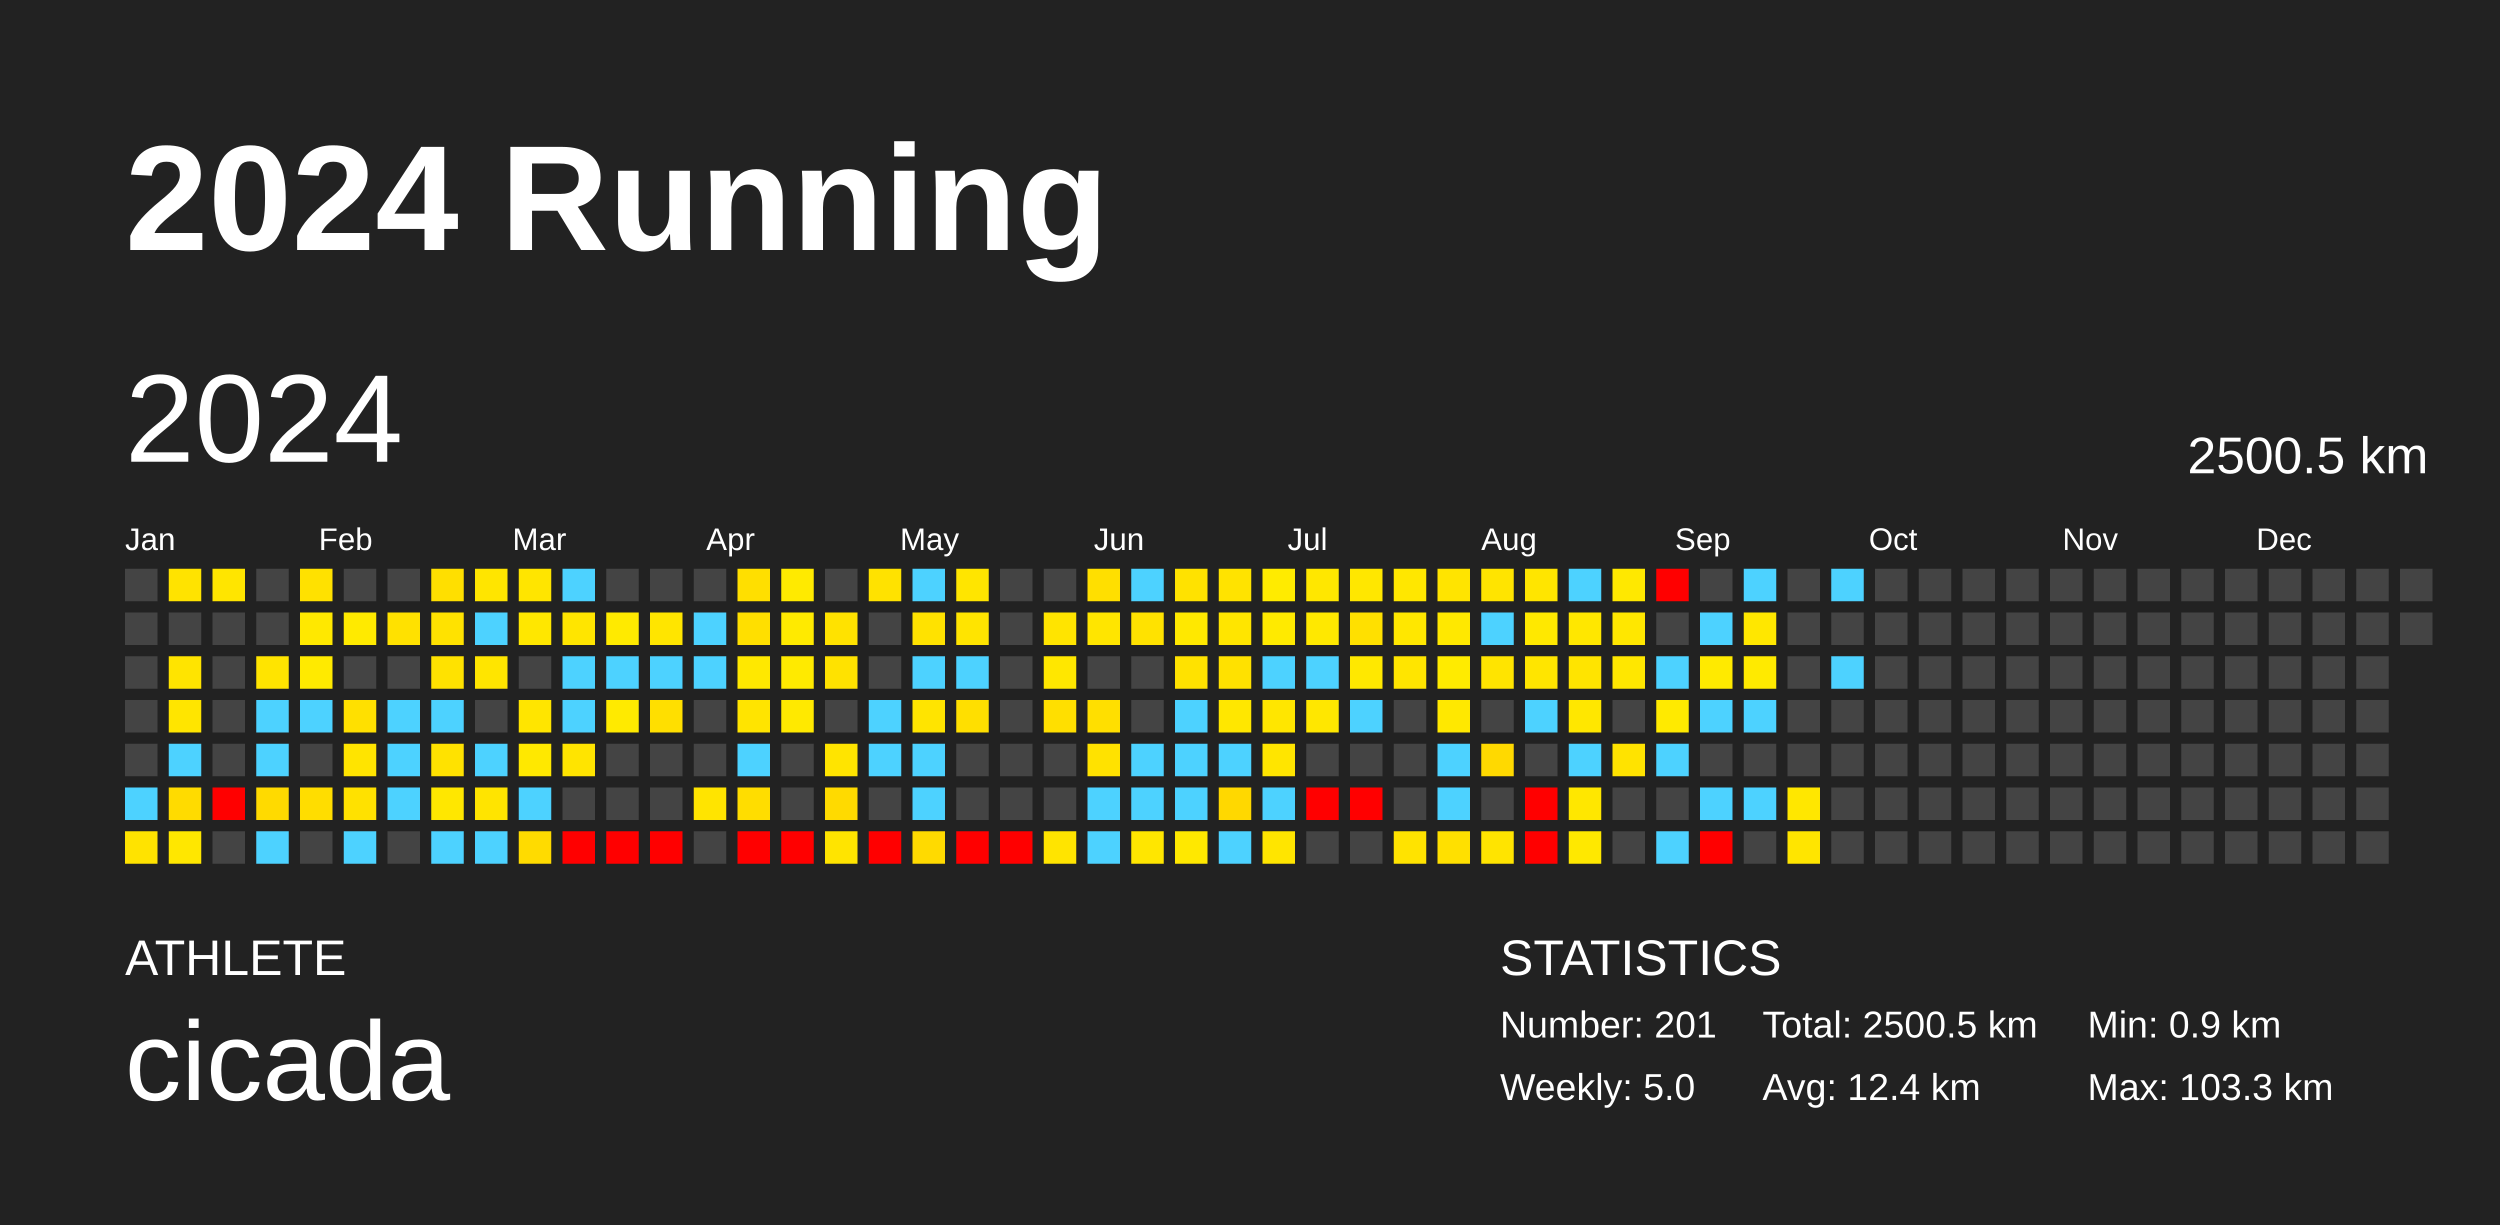
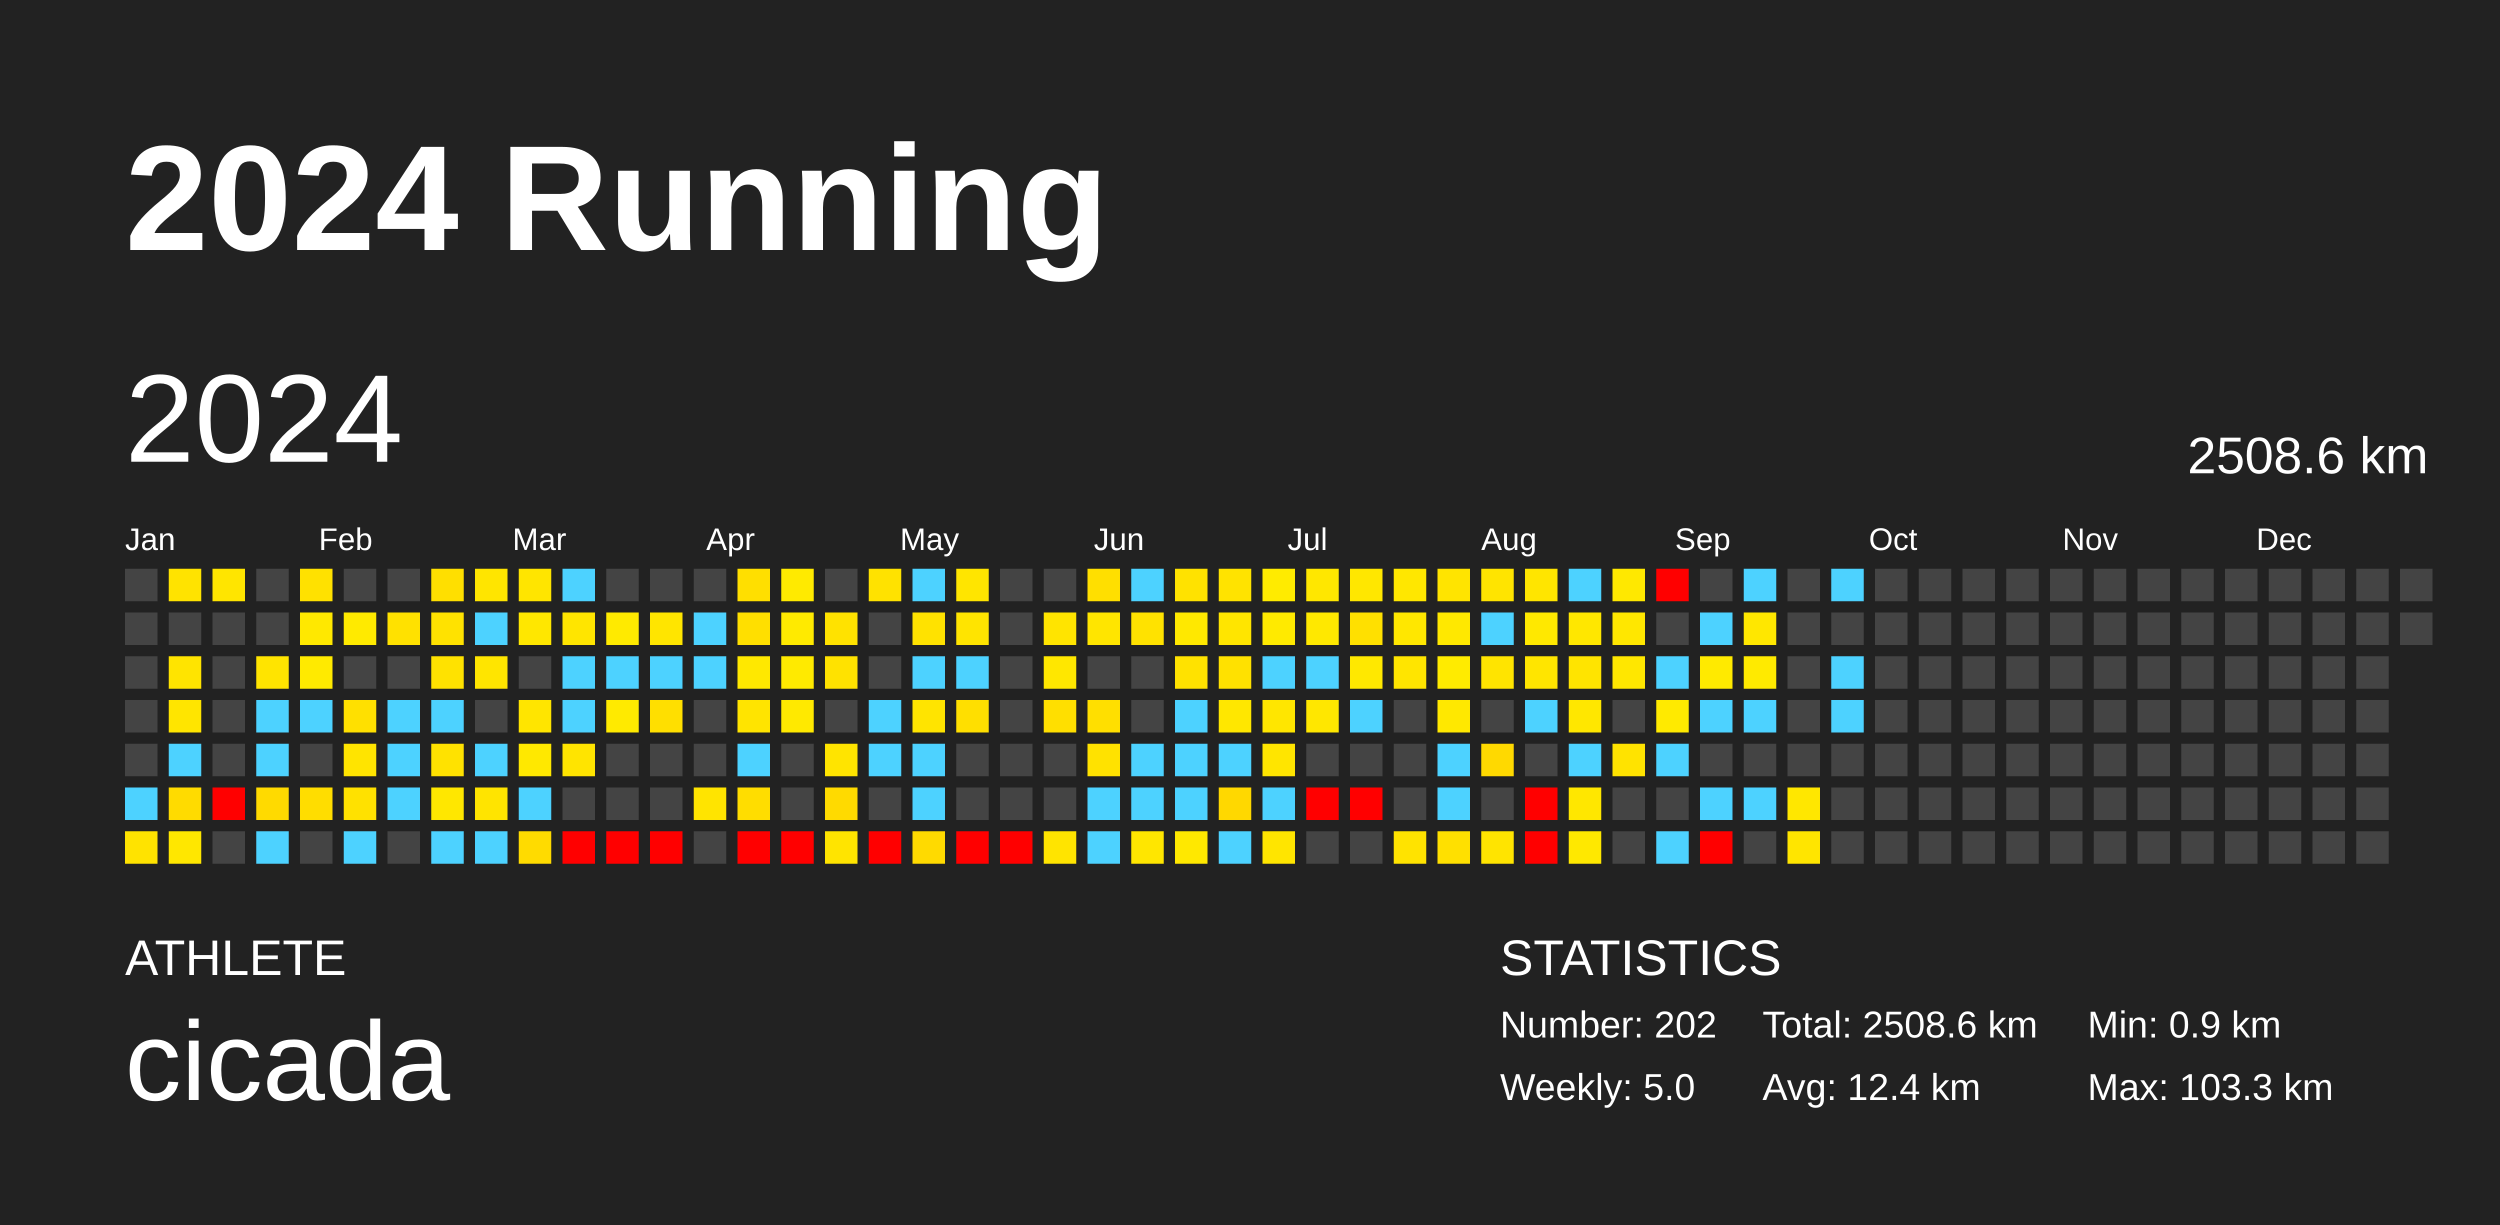
<svg xmlns="http://www.w3.org/2000/svg" baseProfile="full" height="98mm" version="1.1" viewBox="0,0,200,98" width="200mm">
  <defs />
  <rect fill="#222222" height="98" width="200" x="0" y="0" />
  <text fill="#FFFFFF" style="font-size:12px; font-family:Arial; font-weight:bold;" x="10" y="20">2024 Running</text>
  <text fill="#FFFFFF" style="font-size:4px; font-family:Arial" x="10" y="78">ATHLETE</text>
  <text fill="#FFFFFF" style="font-size:9px; font-family:Arial" x="10" y="88">cicada</text>
  <text fill="#FFFFFF" style="font-size:4px; font-family:Arial" x="120" y="78">STATISTICS</text>
-   <text fill="#FFFFFF" style="font-size:3px; font-family:Arial" x="120" y="83">Number: 201</text>
+   <text fill="#FFFFFF" style="font-size:3px; font-family:Arial" x="120" y="83">Number: 202</text>
  <text fill="#FFFFFF" style="font-size:3px; font-family:Arial" x="120" y="88">Weekly: 5.0</text>
-   <text fill="#FFFFFF" style="font-size:3px; font-family:Arial" x="141" y="83">Total: 2500.5 km</text>
+   <text fill="#FFFFFF" style="font-size:3px; font-family:Arial" x="141" y="83">Total: 2508.6 km</text>
  <text fill="#FFFFFF" style="font-size:3px; font-family:Arial" x="141" y="88">Avg: 12.4 km</text>
  <text fill="#FFFFFF" style="font-size:3px; font-family:Arial" x="167" y="83">Min: 0.9 km</text>
  <text fill="#FFFFFF" style="font-size:3px; font-family:Arial" x="167" y="88">Max: 103.3 km</text>
  <text dominant-baseline="hanging" fill="#FFFFFF" style="font-size:10.0px; font-family:Arial;" x="10" y="30">2024</text>
-   <text dominant-baseline="hanging" fill="#FFFFFF" style="font-size:4.125px; font-family:Arial;" x="175" y="35">2500.5 km</text>
+   <text dominant-baseline="hanging" fill="#FFFFFF" style="font-size:4.125px; font-family:Arial;" x="175" y="35">2508.6 km</text>
  <text fill="#FFFFFF" style="font-size:2.5px; font-family:Arial" x="10.0" y="44">Jan</text>
  <text fill="#FFFFFF" style="font-size:2.5px; font-family:Arial" x="25.5" y="44">Feb</text>
  <text fill="#FFFFFF" style="font-size:2.5px; font-family:Arial" x="41.0" y="44">Mar</text>
  <text fill="#FFFFFF" style="font-size:2.5px; font-family:Arial" x="56.5" y="44">Apr</text>
  <text fill="#FFFFFF" style="font-size:2.5px; font-family:Arial" x="72.0" y="44">May</text>
  <text fill="#FFFFFF" style="font-size:2.5px; font-family:Arial" x="87.5" y="44">Jun</text>
  <text fill="#FFFFFF" style="font-size:2.5px; font-family:Arial" x="103.0" y="44">Jul</text>
  <text fill="#FFFFFF" style="font-size:2.5px; font-family:Arial" x="118.5" y="44">Aug</text>
  <text fill="#FFFFFF" style="font-size:2.5px; font-family:Arial" x="134.0" y="44">Sep</text>
  <text fill="#FFFFFF" style="font-size:2.5px; font-family:Arial" x="149.5" y="44">Oct</text>
  <text fill="#FFFFFF" style="font-size:2.5px; font-family:Arial" x="165.0" y="44">Nov</text>
  <text fill="#FFFFFF" style="font-size:2.5px; font-family:Arial" x="180.5" y="44">Dec</text>
  <rect fill="#444444" height="2.6" width="2.6" x="10.0" y="45.5" />
  <rect fill="#444444" height="2.6" width="2.6" x="10.0" y="49.0" />
  <rect fill="#444444" height="2.6" width="2.6" x="10.0" y="52.5" />
  <rect fill="#444444" height="2.6" width="2.6" x="10.0" y="56.0" />
  <rect fill="#444444" height="2.6" width="2.6" x="10.0" y="59.5" />
  <rect fill="#4dd2ff" height="2.6" width="2.6" x="10.0" y="63.0" />
  <rect fill="#ffe300" height="2.6" width="2.6" x="10.0" y="66.5" />
  <rect fill="#ffe300" height="2.6" width="2.6" x="13.5" y="45.5" />
  <rect fill="#444444" height="2.6" width="2.6" x="13.5" y="49.0" />
  <rect fill="#ffe400" height="2.6" width="2.6" x="13.5" y="52.5" />
  <rect fill="#ffe500" height="2.6" width="2.6" x="13.5" y="56.0" />
  <rect fill="#4dd2ff" height="2.6" width="2.6" x="13.5" y="59.5" />
  <rect fill="#ffdb00" height="2.6" width="2.6" x="13.5" y="63.0" />
  <rect fill="#ffe700" height="2.6" width="2.6" x="13.5" y="66.5" />
  <rect fill="#ffe500" height="2.6" width="2.6" x="17.0" y="45.5" />
  <rect fill="#444444" height="2.6" width="2.6" x="17.0" y="49.0" />
  <rect fill="#444444" height="2.6" width="2.6" x="17.0" y="52.5" />
  <rect fill="#444444" height="2.6" width="2.6" x="17.0" y="56.0" />
  <rect fill="#444444" height="2.6" width="2.6" x="17.0" y="59.5" />
  <rect fill="red" height="2.6" width="2.6" x="17.0" y="63.0" />
  <rect fill="#444444" height="2.6" width="2.6" x="17.0" y="66.5" />
  <rect fill="#444444" height="2.6" width="2.6" x="20.5" y="45.5" />
  <rect fill="#444444" height="2.6" width="2.6" x="20.5" y="49.0" />
  <rect fill="#ffe400" height="2.6" width="2.6" x="20.5" y="52.5" />
  <rect fill="#4dd2ff" height="2.6" width="2.6" x="20.5" y="56.0" />
  <rect fill="#4dd2ff" height="2.6" width="2.6" x="20.5" y="59.5" />
  <rect fill="#ffda00" height="2.6" width="2.6" x="20.5" y="63.0" />
  <rect fill="#4dd2ff" height="2.6" width="2.6" x="20.5" y="66.5" />
  <rect fill="#ffe100" height="2.6" width="2.6" x="24.0" y="45.5" />
  <rect fill="#ffe800" height="2.6" width="2.6" x="24.0" y="49.0" />
  <rect fill="#ffea00" height="2.6" width="2.6" x="24.0" y="52.5" />
  <rect fill="#4dd2ff" height="2.6" width="2.6" x="24.0" y="56.0" />
  <rect fill="#444444" height="2.6" width="2.6" x="24.0" y="59.5" />
  <rect fill="#ffdd00" height="2.6" width="2.6" x="24.0" y="63.0" />
  <rect fill="#444444" height="2.6" width="2.6" x="24.0" y="66.5" />
  <rect fill="#444444" height="2.6" width="2.6" x="27.5" y="45.5" />
  <rect fill="#ffea00" height="2.6" width="2.6" x="27.5" y="49.0" />
  <rect fill="#444444" height="2.6" width="2.6" x="27.5" y="52.5" />
  <rect fill="#ffe000" height="2.6" width="2.6" x="27.5" y="56.0" />
  <rect fill="#ffe400" height="2.6" width="2.6" x="27.5" y="59.5" />
  <rect fill="#ffe100" height="2.6" width="2.6" x="27.5" y="63.0" />
  <rect fill="#4dd2ff" height="2.6" width="2.6" x="27.5" y="66.5" />
  <rect fill="#444444" height="2.6" width="2.6" x="31.0" y="45.5" />
  <rect fill="#ffe100" height="2.6" width="2.6" x="31.0" y="49.0" />
  <rect fill="#444444" height="2.6" width="2.6" x="31.0" y="52.5" />
  <rect fill="#4dd2ff" height="2.6" width="2.6" x="31.0" y="56.0" />
  <rect fill="#4dd2ff" height="2.6" width="2.6" x="31.0" y="59.5" />
  <rect fill="#4dd2ff" height="2.6" width="2.6" x="31.0" y="63.0" />
  <rect fill="#444444" height="2.6" width="2.6" x="31.0" y="66.5" />
  <rect fill="#ffdf00" height="2.6" width="2.6" x="34.5" y="45.5" />
  <rect fill="#ffe200" height="2.6" width="2.6" x="34.5" y="49.0" />
  <rect fill="#ffe200" height="2.6" width="2.6" x="34.5" y="52.5" />
  <rect fill="#4dd2ff" height="2.6" width="2.6" x="34.5" y="56.0" />
  <rect fill="#ffe200" height="2.6" width="2.6" x="34.5" y="59.5" />
  <rect fill="#ffe700" height="2.6" width="2.6" x="34.5" y="63.0" />
  <rect fill="#4dd2ff" height="2.6" width="2.6" x="34.5" y="66.5" />
  <rect fill="#ffe500" height="2.6" width="2.6" x="38.0" y="45.5" />
  <rect fill="#4dd2ff" height="2.6" width="2.6" x="38.0" y="49.0" />
  <rect fill="#ffe500" height="2.6" width="2.6" x="38.0" y="52.5" />
  <rect fill="#444444" height="2.6" width="2.6" x="38.0" y="56.0" />
  <rect fill="#4dd2ff" height="2.6" width="2.6" x="38.0" y="59.5" />
  <rect fill="#ffe400" height="2.6" width="2.6" x="38.0" y="63.0" />
  <rect fill="#4dd2ff" height="2.6" width="2.6" x="38.0" y="66.5" />
  <rect fill="#ffe500" height="2.6" width="2.6" x="41.5" y="45.5" />
  <rect fill="#ffe700" height="2.6" width="2.6" x="41.5" y="49.0" />
  <rect fill="#444444" height="2.6" width="2.6" x="41.5" y="52.5" />
  <rect fill="#ffe500" height="2.6" width="2.6" x="41.5" y="56.0" />
  <rect fill="#ffe800" height="2.6" width="2.6" x="41.5" y="59.5" />
  <rect fill="#4dd2ff" height="2.6" width="2.6" x="41.5" y="63.0" />
  <rect fill="#ffdb00" height="2.6" width="2.6" x="41.5" y="66.5" />
  <rect fill="#4dd2ff" height="2.6" width="2.6" x="45.0" y="45.5" />
  <rect fill="#ffe500" height="2.6" width="2.6" x="45.0" y="49.0" />
  <rect fill="#4dd2ff" height="2.6" width="2.6" x="45.0" y="52.5" />
  <rect fill="#4dd2ff" height="2.6" width="2.6" x="45.0" y="56.0" />
  <rect fill="#ffe400" height="2.6" width="2.6" x="45.0" y="59.5" />
  <rect fill="#444444" height="2.6" width="2.6" x="45.0" y="63.0" />
  <rect fill="red" height="2.6" width="2.6" x="45.0" y="66.5" />
  <rect fill="#444444" height="2.6" width="2.6" x="48.5" y="45.5" />
  <rect fill="#ffea00" height="2.6" width="2.6" x="48.5" y="49.0" />
  <rect fill="#4dd2ff" height="2.6" width="2.6" x="48.5" y="52.5" />
  <rect fill="#ffea00" height="2.6" width="2.6" x="48.5" y="56.0" />
  <rect fill="#444444" height="2.6" width="2.6" x="48.5" y="59.5" />
  <rect fill="#444444" height="2.6" width="2.6" x="48.5" y="63.0" />
  <rect fill="red" height="2.6" width="2.6" x="48.5" y="66.5" />
  <rect fill="#444444" height="2.6" width="2.6" x="52.0" y="45.5" />
  <rect fill="#ffe500" height="2.6" width="2.6" x="52.0" y="49.0" />
  <rect fill="#4dd2ff" height="2.6" width="2.6" x="52.0" y="52.5" />
  <rect fill="#ffdf00" height="2.6" width="2.6" x="52.0" y="56.0" />
  <rect fill="#444444" height="2.6" width="2.6" x="52.0" y="59.5" />
  <rect fill="#444444" height="2.6" width="2.6" x="52.0" y="63.0" />
  <rect fill="red" height="2.6" width="2.6" x="52.0" y="66.5" />
  <rect fill="#444444" height="2.6" width="2.6" x="55.5" y="45.5" />
  <rect fill="#4dd2ff" height="2.6" width="2.6" x="55.5" y="49.0" />
  <rect fill="#4dd2ff" height="2.6" width="2.6" x="55.5" y="52.5" />
  <rect fill="#444444" height="2.6" width="2.6" x="55.5" y="56.0" />
  <rect fill="#444444" height="2.6" width="2.6" x="55.5" y="59.5" />
  <rect fill="#ffe400" height="2.6" width="2.6" x="55.5" y="63.0" />
  <rect fill="#444444" height="2.6" width="2.6" x="55.5" y="66.5" />
  <rect fill="#ffdf00" height="2.6" width="2.6" x="59.0" y="45.5" />
  <rect fill="#ffdf00" height="2.6" width="2.6" x="59.0" y="49.0" />
  <rect fill="#ffe800" height="2.6" width="2.6" x="59.0" y="52.5" />
  <rect fill="#ffe400" height="2.6" width="2.6" x="59.0" y="56.0" />
  <rect fill="#4dd2ff" height="2.6" width="2.6" x="59.0" y="59.5" />
  <rect fill="#ffdd00" height="2.6" width="2.6" x="59.0" y="63.0" />
  <rect fill="red" height="2.6" width="2.6" x="59.0" y="66.5" />
  <rect fill="#ffea00" height="2.6" width="2.6" x="62.5" y="45.5" />
  <rect fill="#ffea00" height="2.6" width="2.6" x="62.5" y="49.0" />
  <rect fill="#ffea00" height="2.6" width="2.6" x="62.5" y="52.5" />
  <rect fill="#ffe900" height="2.6" width="2.6" x="62.5" y="56.0" />
  <rect fill="#444444" height="2.6" width="2.6" x="62.5" y="59.5" />
  <rect fill="#444444" height="2.6" width="2.6" x="62.5" y="63.0" />
  <rect fill="red" height="2.6" width="2.6" x="62.5" y="66.5" />
  <rect fill="#444444" height="2.6" width="2.6" x="66.0" y="45.5" />
  <rect fill="#ffe200" height="2.6" width="2.6" x="66.0" y="49.0" />
  <rect fill="#ffe200" height="2.6" width="2.6" x="66.0" y="52.5" />
  <rect fill="#444444" height="2.6" width="2.6" x="66.0" y="56.0" />
  <rect fill="#ffe400" height="2.6" width="2.6" x="66.0" y="59.5" />
  <rect fill="#ffda00" height="2.6" width="2.6" x="66.0" y="63.0" />
  <rect fill="#ffe400" height="2.6" width="2.6" x="66.0" y="66.5" />
  <rect fill="#ffe200" height="2.6" width="2.6" x="69.5" y="45.5" />
  <rect fill="#444444" height="2.6" width="2.6" x="69.5" y="49.0" />
  <rect fill="#444444" height="2.6" width="2.6" x="69.5" y="52.5" />
  <rect fill="#4dd2ff" height="2.6" width="2.6" x="69.5" y="56.0" />
  <rect fill="#4dd2ff" height="2.6" width="2.6" x="69.5" y="59.5" />
  <rect fill="#444444" height="2.6" width="2.6" x="69.5" y="63.0" />
  <rect fill="red" height="2.6" width="2.6" x="69.5" y="66.5" />
  <rect fill="#4dd2ff" height="2.6" width="2.6" x="73.0" y="45.5" />
  <rect fill="#ffe200" height="2.6" width="2.6" x="73.0" y="49.0" />
  <rect fill="#4dd2ff" height="2.6" width="2.6" x="73.0" y="52.5" />
  <rect fill="#ffe400" height="2.6" width="2.6" x="73.0" y="56.0" />
  <rect fill="#4dd2ff" height="2.6" width="2.6" x="73.0" y="59.5" />
  <rect fill="#4dd2ff" height="2.6" width="2.6" x="73.0" y="63.0" />
  <rect fill="#ffda00" height="2.6" width="2.6" x="73.0" y="66.5" />
  <rect fill="#ffe500" height="2.6" width="2.6" x="76.5" y="45.5" />
  <rect fill="#ffe400" height="2.6" width="2.6" x="76.5" y="49.0" />
  <rect fill="#4dd2ff" height="2.6" width="2.6" x="76.5" y="52.5" />
  <rect fill="#ffdf00" height="2.6" width="2.6" x="76.5" y="56.0" />
  <rect fill="#444444" height="2.6" width="2.6" x="76.5" y="59.5" />
  <rect fill="#444444" height="2.6" width="2.6" x="76.5" y="63.0" />
  <rect fill="red" height="2.6" width="2.6" x="76.5" y="66.5" />
  <rect fill="#444444" height="2.6" width="2.6" x="80.0" y="45.5" />
  <rect fill="#444444" height="2.6" width="2.6" x="80.0" y="49.0" />
  <rect fill="#444444" height="2.6" width="2.6" x="80.0" y="52.5" />
  <rect fill="#444444" height="2.6" width="2.6" x="80.0" y="56.0" />
  <rect fill="#444444" height="2.6" width="2.6" x="80.0" y="59.5" />
  <rect fill="#444444" height="2.6" width="2.6" x="80.0" y="63.0" />
  <rect fill="red" height="2.6" width="2.6" x="80.0" y="66.5" />
  <rect fill="#444444" height="2.6" width="2.6" x="83.5" y="45.5" />
  <rect fill="#ffe400" height="2.6" width="2.6" x="83.5" y="49.0" />
  <rect fill="#ffe700" height="2.6" width="2.6" x="83.5" y="52.5" />
  <rect fill="#ffdf00" height="2.6" width="2.6" x="83.5" y="56.0" />
  <rect fill="#444444" height="2.6" width="2.6" x="83.5" y="59.5" />
  <rect fill="#444444" height="2.6" width="2.6" x="83.5" y="63.0" />
  <rect fill="#ffe400" height="2.6" width="2.6" x="83.5" y="66.5" />
  <rect fill="#ffdf00" height="2.6" width="2.6" x="87.0" y="45.5" />
  <rect fill="#ffe500" height="2.6" width="2.6" x="87.0" y="49.0" />
  <rect fill="#444444" height="2.6" width="2.6" x="87.0" y="52.5" />
  <rect fill="#ffdf00" height="2.6" width="2.6" x="87.0" y="56.0" />
  <rect fill="#ffe200" height="2.6" width="2.6" x="87.0" y="59.5" />
  <rect fill="#4dd2ff" height="2.6" width="2.6" x="87.0" y="63.0" />
  <rect fill="#4dd2ff" height="2.6" width="2.6" x="87.0" y="66.5" />
  <rect fill="#4dd2ff" height="2.6" width="2.6" x="90.5" y="45.5" />
  <rect fill="#ffe200" height="2.6" width="2.6" x="90.5" y="49.0" />
  <rect fill="#444444" height="2.6" width="2.6" x="90.5" y="52.5" />
  <rect fill="#444444" height="2.6" width="2.6" x="90.5" y="56.0" />
  <rect fill="#4dd2ff" height="2.6" width="2.6" x="90.5" y="59.5" />
  <rect fill="#4dd2ff" height="2.6" width="2.6" x="90.5" y="63.0" />
  <rect fill="#ffe600" height="2.6" width="2.6" x="90.5" y="66.5" />
  <rect fill="#ffe200" height="2.6" width="2.6" x="94.0" y="45.5" />
  <rect fill="#ffe800" height="2.6" width="2.6" x="94.0" y="49.0" />
  <rect fill="#ffe200" height="2.6" width="2.6" x="94.0" y="52.5" />
  <rect fill="#4dd2ff" height="2.6" width="2.6" x="94.0" y="56.0" />
  <rect fill="#4dd2ff" height="2.6" width="2.6" x="94.0" y="59.5" />
  <rect fill="#4dd2ff" height="2.6" width="2.6" x="94.0" y="63.0" />
  <rect fill="#ffe800" height="2.6" width="2.6" x="94.0" y="66.5" />
  <rect fill="#ffe300" height="2.6" width="2.6" x="97.5" y="45.5" />
  <rect fill="#ffe500" height="2.6" width="2.6" x="97.5" y="49.0" />
  <rect fill="#ffe100" height="2.6" width="2.6" x="97.5" y="52.5" />
  <rect fill="#ffe700" height="2.6" width="2.6" x="97.5" y="56.0" />
  <rect fill="#4dd2ff" height="2.6" width="2.6" x="97.5" y="59.5" />
  <rect fill="#ffd800" height="2.6" width="2.6" x="97.5" y="63.0" />
  <rect fill="#4dd2ff" height="2.6" width="2.6" x="97.5" y="66.5" />
  <rect fill="#ffeb00" height="2.6" width="2.6" x="101.0" y="45.5" />
  <rect fill="#ffea00" height="2.6" width="2.6" x="101.0" y="49.0" />
  <rect fill="#4dd2ff" height="2.6" width="2.6" x="101.0" y="52.5" />
  <rect fill="#ffe600" height="2.6" width="2.6" x="101.0" y="56.0" />
  <rect fill="#ffe500" height="2.6" width="2.6" x="101.0" y="59.5" />
  <rect fill="#4dd2ff" height="2.6" width="2.6" x="101.0" y="63.0" />
  <rect fill="#ffe500" height="2.6" width="2.6" x="101.0" y="66.5" />
  <rect fill="#ffe700" height="2.6" width="2.6" x="104.5" y="45.5" />
  <rect fill="#ffe800" height="2.6" width="2.6" x="104.5" y="49.0" />
  <rect fill="#4dd2ff" height="2.6" width="2.6" x="104.5" y="52.5" />
  <rect fill="#ffe700" height="2.6" width="2.6" x="104.5" y="56.0" />
  <rect fill="#444444" height="2.6" width="2.6" x="104.5" y="59.5" />
  <rect fill="red" height="2.6" width="2.6" x="104.5" y="63.0" />
  <rect fill="#444444" height="2.6" width="2.6" x="104.5" y="66.5" />
  <rect fill="#ffe700" height="2.6" width="2.6" x="108.0" y="45.5" />
  <rect fill="#ffe000" height="2.6" width="2.6" x="108.0" y="49.0" />
  <rect fill="#ffe800" height="2.6" width="2.6" x="108.0" y="52.5" />
  <rect fill="#4dd2ff" height="2.6" width="2.6" x="108.0" y="56.0" />
  <rect fill="#444444" height="2.6" width="2.6" x="108.0" y="59.5" />
  <rect fill="red" height="2.6" width="2.6" x="108.0" y="63.0" />
  <rect fill="#444444" height="2.6" width="2.6" x="108.0" y="66.5" />
  <rect fill="#ffe700" height="2.6" width="2.6" x="111.5" y="45.5" />
  <rect fill="#ffe700" height="2.6" width="2.6" x="111.5" y="49.0" />
  <rect fill="#ffe500" height="2.6" width="2.6" x="111.5" y="52.5" />
  <rect fill="#444444" height="2.6" width="2.6" x="111.5" y="56.0" />
  <rect fill="#444444" height="2.6" width="2.6" x="111.5" y="59.5" />
  <rect fill="#444444" height="2.6" width="2.6" x="111.5" y="63.0" />
  <rect fill="#ffe300" height="2.6" width="2.6" x="111.5" y="66.5" />
  <rect fill="#ffe400" height="2.6" width="2.6" x="115.0" y="45.5" />
  <rect fill="#ffe800" height="2.6" width="2.6" x="115.0" y="49.0" />
  <rect fill="#ffeb00" height="2.6" width="2.6" x="115.0" y="52.5" />
  <rect fill="#ffe800" height="2.6" width="2.6" x="115.0" y="56.0" />
  <rect fill="#4dd2ff" height="2.6" width="2.6" x="115.0" y="59.5" />
  <rect fill="#4dd2ff" height="2.6" width="2.6" x="115.0" y="63.0" />
  <rect fill="#ffe000" height="2.6" width="2.6" x="115.0" y="66.5" />
  <rect fill="#ffe400" height="2.6" width="2.6" x="118.5" y="45.5" />
  <rect fill="#4dd2ff" height="2.6" width="2.6" x="118.5" y="49.0" />
  <rect fill="#ffe400" height="2.6" width="2.6" x="118.5" y="52.5" />
  <rect fill="#444444" height="2.6" width="2.6" x="118.5" y="56.0" />
  <rect fill="#ffd900" height="2.6" width="2.6" x="118.5" y="59.5" />
  <rect fill="#444444" height="2.6" width="2.6" x="118.5" y="63.0" />
  <rect fill="#ffe400" height="2.6" width="2.6" x="118.5" y="66.5" />
  <rect fill="#ffe500" height="2.6" width="2.6" x="122.0" y="45.5" />
  <rect fill="#ffe800" height="2.6" width="2.6" x="122.0" y="49.0" />
  <rect fill="#ffe500" height="2.6" width="2.6" x="122.0" y="52.5" />
  <rect fill="#4dd2ff" height="2.6" width="2.6" x="122.0" y="56.0" />
  <rect fill="#444444" height="2.6" width="2.6" x="122.0" y="59.5" />
  <rect fill="red" height="2.6" width="2.6" x="122.0" y="63.0" />
  <rect fill="red" height="2.6" width="2.6" x="122.0" y="66.5" />
  <rect fill="#4dd2ff" height="2.6" width="2.6" x="125.5" y="45.5" />
  <rect fill="#ffe700" height="2.6" width="2.6" x="125.5" y="49.0" />
  <rect fill="#ffe400" height="2.6" width="2.6" x="125.5" y="52.5" />
  <rect fill="#ffe700" height="2.6" width="2.6" x="125.5" y="56.0" />
  <rect fill="#4dd2ff" height="2.6" width="2.6" x="125.5" y="59.5" />
  <rect fill="#ffe700" height="2.6" width="2.6" x="125.5" y="63.0" />
  <rect fill="#ffe800" height="2.6" width="2.6" x="125.5" y="66.5" />
  <rect fill="#ffe800" height="2.6" width="2.6" x="129.0" y="45.5" />
  <rect fill="#ffe700" height="2.6" width="2.6" x="129.0" y="49.0" />
  <rect fill="#ffe700" height="2.6" width="2.6" x="129.0" y="52.5" />
  <rect fill="#444444" height="2.6" width="2.6" x="129.0" y="56.0" />
  <rect fill="#ffe300" height="2.6" width="2.6" x="129.0" y="59.5" />
  <rect fill="#444444" height="2.6" width="2.6" x="129.0" y="63.0" />
  <rect fill="#444444" height="2.6" width="2.6" x="129.0" y="66.5" />
  <rect fill="red" height="2.6" width="2.6" x="132.5" y="45.5" />
  <rect fill="#444444" height="2.6" width="2.6" x="132.5" y="49.0" />
  <rect fill="#4dd2ff" height="2.6" width="2.6" x="132.5" y="52.5" />
  <rect fill="#ffea00" height="2.6" width="2.6" x="132.5" y="56.0" />
  <rect fill="#4dd2ff" height="2.6" width="2.6" x="132.5" y="59.5" />
  <rect fill="#444444" height="2.6" width="2.6" x="132.5" y="63.0" />
  <rect fill="#4dd2ff" height="2.6" width="2.6" x="132.5" y="66.5" />
  <rect fill="#444444" height="2.6" width="2.6" x="136.0" y="45.5" />
  <rect fill="#4dd2ff" height="2.6" width="2.6" x="136.0" y="49.0" />
  <rect fill="#ffea00" height="2.6" width="2.6" x="136.0" y="52.5" />
  <rect fill="#4dd2ff" height="2.6" width="2.6" x="136.0" y="56.0" />
  <rect fill="#444444" height="2.6" width="2.6" x="136.0" y="59.5" />
  <rect fill="#4dd2ff" height="2.6" width="2.6" x="136.0" y="63.0" />
  <rect fill="red" height="2.6" width="2.6" x="136.0" y="66.5" />
  <rect fill="#4dd2ff" height="2.6" width="2.6" x="139.5" y="45.5" />
  <rect fill="#ffe700" height="2.6" width="2.6" x="139.5" y="49.0" />
  <rect fill="#ffea00" height="2.6" width="2.6" x="139.5" y="52.5" />
  <rect fill="#4dd2ff" height="2.6" width="2.6" x="139.5" y="56.0" />
  <rect fill="#444444" height="2.6" width="2.6" x="139.5" y="59.5" />
  <rect fill="#4dd2ff" height="2.6" width="2.6" x="139.5" y="63.0" />
  <rect fill="#444444" height="2.6" width="2.6" x="139.5" y="66.5" />
  <rect fill="#444444" height="2.6" width="2.6" x="143.0" y="45.5" />
  <rect fill="#444444" height="2.6" width="2.6" x="143.0" y="49.0" />
  <rect fill="#444444" height="2.6" width="2.6" x="143.0" y="52.5" />
  <rect fill="#444444" height="2.6" width="2.6" x="143.0" y="56.0" />
  <rect fill="#444444" height="2.6" width="2.6" x="143.0" y="59.5" />
  <rect fill="#ffe700" height="2.6" width="2.6" x="143.0" y="63.0" />
  <rect fill="#ffe500" height="2.6" width="2.6" x="143.0" y="66.5" />
  <rect fill="#4dd2ff" height="2.6" width="2.6" x="146.5" y="45.5" />
  <rect fill="#444444" height="2.6" width="2.6" x="146.5" y="49.0" />
  <rect fill="#4dd2ff" height="2.6" width="2.6" x="146.5" y="52.5" />
-   <rect fill="#444444" height="2.6" width="2.6" x="146.5" y="56.0" />
+   <rect fill="#4dd2ff" height="2.6" width="2.6" x="146.5" y="56.0" />
  <rect fill="#444444" height="2.6" width="2.6" x="146.5" y="59.5" />
  <rect fill="#444444" height="2.6" width="2.6" x="146.5" y="63.0" />
  <rect fill="#444444" height="2.6" width="2.6" x="146.5" y="66.5" />
  <rect fill="#444444" height="2.6" width="2.6" x="150.0" y="45.5" />
  <rect fill="#444444" height="2.6" width="2.6" x="150.0" y="49.0" />
  <rect fill="#444444" height="2.6" width="2.6" x="150.0" y="52.5" />
  <rect fill="#444444" height="2.6" width="2.6" x="150.0" y="56.0" />
  <rect fill="#444444" height="2.6" width="2.6" x="150.0" y="59.5" />
  <rect fill="#444444" height="2.6" width="2.6" x="150.0" y="63.0" />
  <rect fill="#444444" height="2.6" width="2.6" x="150.0" y="66.5" />
  <rect fill="#444444" height="2.6" width="2.6" x="153.5" y="45.5" />
  <rect fill="#444444" height="2.6" width="2.6" x="153.5" y="49.0" />
  <rect fill="#444444" height="2.6" width="2.6" x="153.5" y="52.5" />
  <rect fill="#444444" height="2.6" width="2.6" x="153.5" y="56.0" />
  <rect fill="#444444" height="2.6" width="2.6" x="153.5" y="59.5" />
  <rect fill="#444444" height="2.6" width="2.6" x="153.5" y="63.0" />
  <rect fill="#444444" height="2.6" width="2.6" x="153.5" y="66.5" />
  <rect fill="#444444" height="2.6" width="2.6" x="157.0" y="45.5" />
  <rect fill="#444444" height="2.6" width="2.6" x="157.0" y="49.0" />
  <rect fill="#444444" height="2.6" width="2.6" x="157.0" y="52.5" />
  <rect fill="#444444" height="2.6" width="2.6" x="157.0" y="56.0" />
  <rect fill="#444444" height="2.6" width="2.6" x="157.0" y="59.5" />
  <rect fill="#444444" height="2.6" width="2.6" x="157.0" y="63.0" />
  <rect fill="#444444" height="2.6" width="2.6" x="157.0" y="66.5" />
  <rect fill="#444444" height="2.6" width="2.6" x="160.5" y="45.5" />
  <rect fill="#444444" height="2.6" width="2.6" x="160.5" y="49.0" />
  <rect fill="#444444" height="2.6" width="2.6" x="160.5" y="52.5" />
  <rect fill="#444444" height="2.6" width="2.6" x="160.5" y="56.0" />
  <rect fill="#444444" height="2.6" width="2.6" x="160.5" y="59.5" />
  <rect fill="#444444" height="2.6" width="2.6" x="160.5" y="63.0" />
  <rect fill="#444444" height="2.6" width="2.6" x="160.5" y="66.5" />
  <rect fill="#444444" height="2.6" width="2.6" x="164.0" y="45.5" />
  <rect fill="#444444" height="2.6" width="2.6" x="164.0" y="49.0" />
  <rect fill="#444444" height="2.6" width="2.6" x="164.0" y="52.5" />
  <rect fill="#444444" height="2.6" width="2.6" x="164.0" y="56.0" />
  <rect fill="#444444" height="2.6" width="2.6" x="164.0" y="59.5" />
  <rect fill="#444444" height="2.6" width="2.6" x="164.0" y="63.0" />
  <rect fill="#444444" height="2.6" width="2.6" x="164.0" y="66.5" />
  <rect fill="#444444" height="2.6" width="2.6" x="167.5" y="45.5" />
  <rect fill="#444444" height="2.6" width="2.6" x="167.5" y="49.0" />
  <rect fill="#444444" height="2.6" width="2.6" x="167.5" y="52.5" />
  <rect fill="#444444" height="2.6" width="2.6" x="167.5" y="56.0" />
  <rect fill="#444444" height="2.6" width="2.6" x="167.5" y="59.5" />
  <rect fill="#444444" height="2.6" width="2.6" x="167.5" y="63.0" />
  <rect fill="#444444" height="2.6" width="2.6" x="167.5" y="66.5" />
  <rect fill="#444444" height="2.6" width="2.6" x="171.0" y="45.5" />
  <rect fill="#444444" height="2.6" width="2.6" x="171.0" y="49.0" />
  <rect fill="#444444" height="2.6" width="2.6" x="171.0" y="52.5" />
  <rect fill="#444444" height="2.6" width="2.6" x="171.0" y="56.0" />
  <rect fill="#444444" height="2.6" width="2.6" x="171.0" y="59.5" />
  <rect fill="#444444" height="2.6" width="2.6" x="171.0" y="63.0" />
  <rect fill="#444444" height="2.6" width="2.6" x="171.0" y="66.5" />
  <rect fill="#444444" height="2.6" width="2.6" x="174.5" y="45.5" />
  <rect fill="#444444" height="2.6" width="2.6" x="174.5" y="49.0" />
  <rect fill="#444444" height="2.6" width="2.6" x="174.5" y="52.5" />
  <rect fill="#444444" height="2.6" width="2.6" x="174.5" y="56.0" />
  <rect fill="#444444" height="2.6" width="2.6" x="174.5" y="59.5" />
  <rect fill="#444444" height="2.6" width="2.6" x="174.5" y="63.0" />
  <rect fill="#444444" height="2.6" width="2.6" x="174.5" y="66.5" />
  <rect fill="#444444" height="2.6" width="2.6" x="178.0" y="45.5" />
  <rect fill="#444444" height="2.6" width="2.6" x="178.0" y="49.0" />
  <rect fill="#444444" height="2.6" width="2.6" x="178.0" y="52.5" />
  <rect fill="#444444" height="2.6" width="2.6" x="178.0" y="56.0" />
  <rect fill="#444444" height="2.6" width="2.6" x="178.0" y="59.5" />
  <rect fill="#444444" height="2.6" width="2.6" x="178.0" y="63.0" />
  <rect fill="#444444" height="2.6" width="2.6" x="178.0" y="66.5" />
  <rect fill="#444444" height="2.6" width="2.6" x="181.5" y="45.5" />
  <rect fill="#444444" height="2.6" width="2.6" x="181.5" y="49.0" />
  <rect fill="#444444" height="2.6" width="2.6" x="181.5" y="52.5" />
  <rect fill="#444444" height="2.6" width="2.6" x="181.5" y="56.0" />
  <rect fill="#444444" height="2.6" width="2.6" x="181.5" y="59.5" />
  <rect fill="#444444" height="2.6" width="2.6" x="181.5" y="63.0" />
  <rect fill="#444444" height="2.6" width="2.6" x="181.5" y="66.5" />
  <rect fill="#444444" height="2.6" width="2.6" x="185.0" y="45.5" />
  <rect fill="#444444" height="2.6" width="2.6" x="185.0" y="49.0" />
  <rect fill="#444444" height="2.6" width="2.6" x="185.0" y="52.5" />
  <rect fill="#444444" height="2.6" width="2.6" x="185.0" y="56.0" />
  <rect fill="#444444" height="2.6" width="2.6" x="185.0" y="59.5" />
  <rect fill="#444444" height="2.6" width="2.6" x="185.0" y="63.0" />
  <rect fill="#444444" height="2.6" width="2.6" x="185.0" y="66.5" />
  <rect fill="#444444" height="2.6" width="2.6" x="188.5" y="45.5" />
  <rect fill="#444444" height="2.6" width="2.6" x="188.5" y="49.0" />
  <rect fill="#444444" height="2.6" width="2.6" x="188.5" y="52.5" />
  <rect fill="#444444" height="2.6" width="2.6" x="188.5" y="56.0" />
  <rect fill="#444444" height="2.6" width="2.6" x="188.5" y="59.5" />
  <rect fill="#444444" height="2.6" width="2.6" x="188.5" y="63.0" />
  <rect fill="#444444" height="2.6" width="2.6" x="188.5" y="66.5" />
  <rect fill="#444444" height="2.6" width="2.6" x="192.0" y="45.5" />
  <rect fill="#444444" height="2.6" width="2.6" x="192.0" y="49.0" />
</svg>
